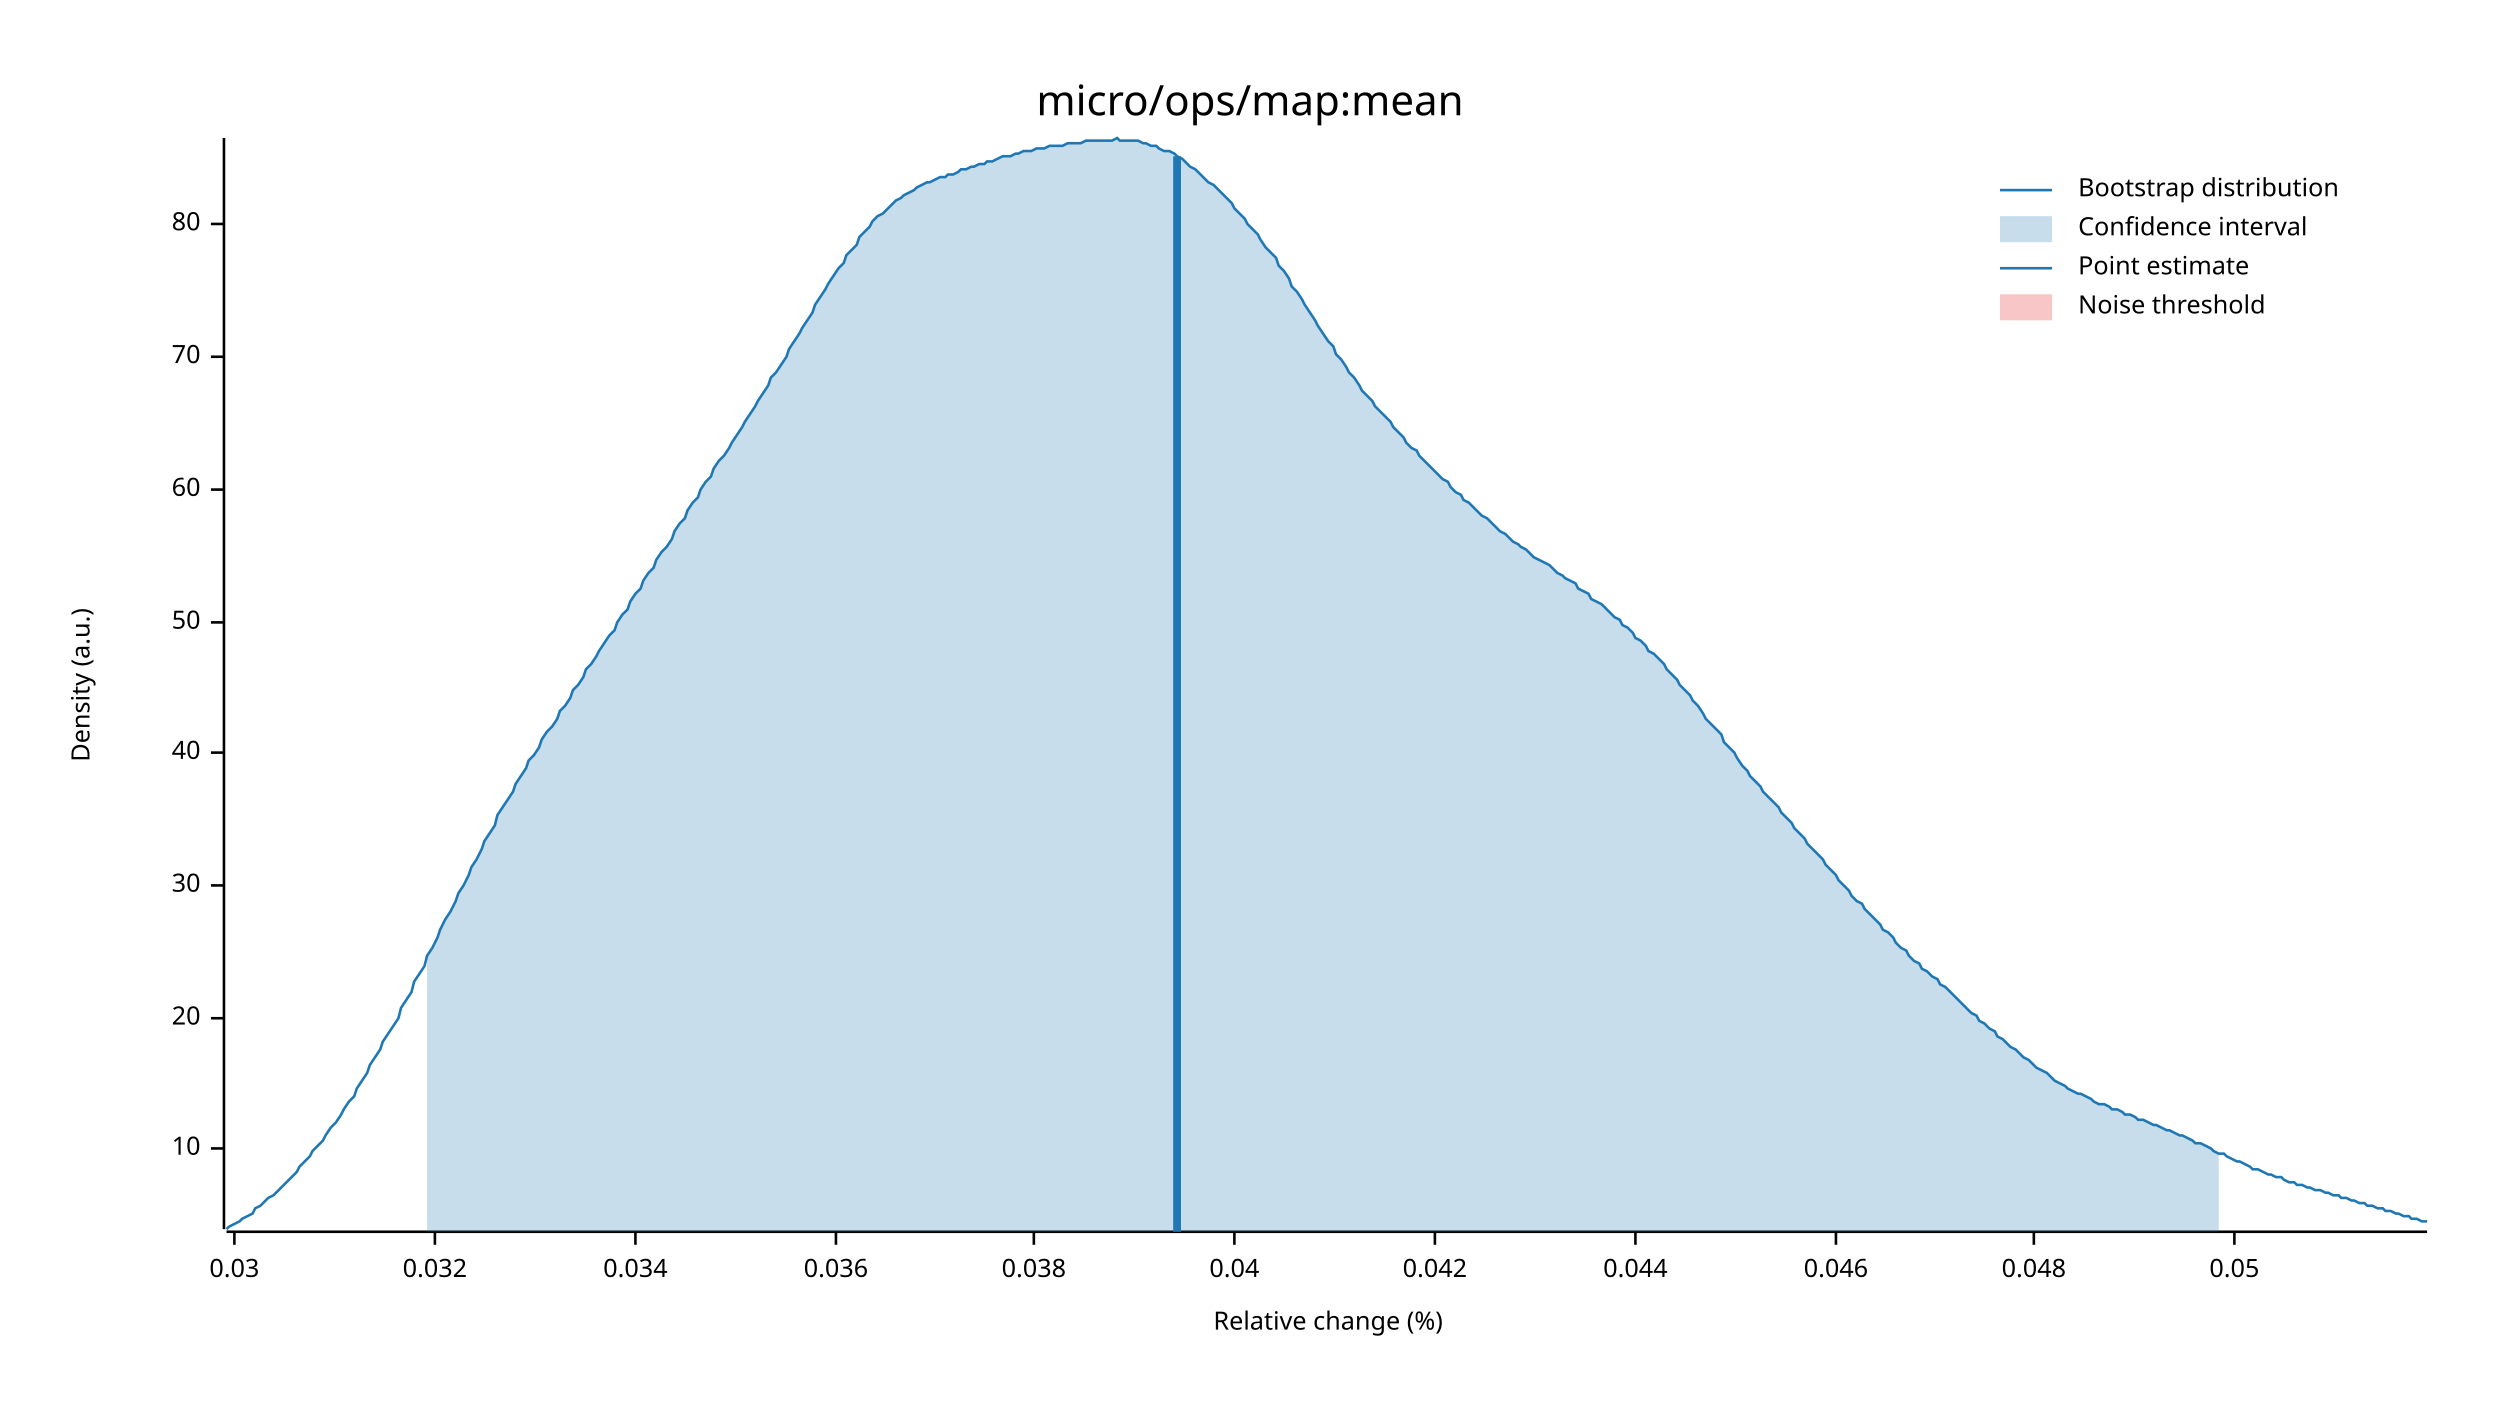
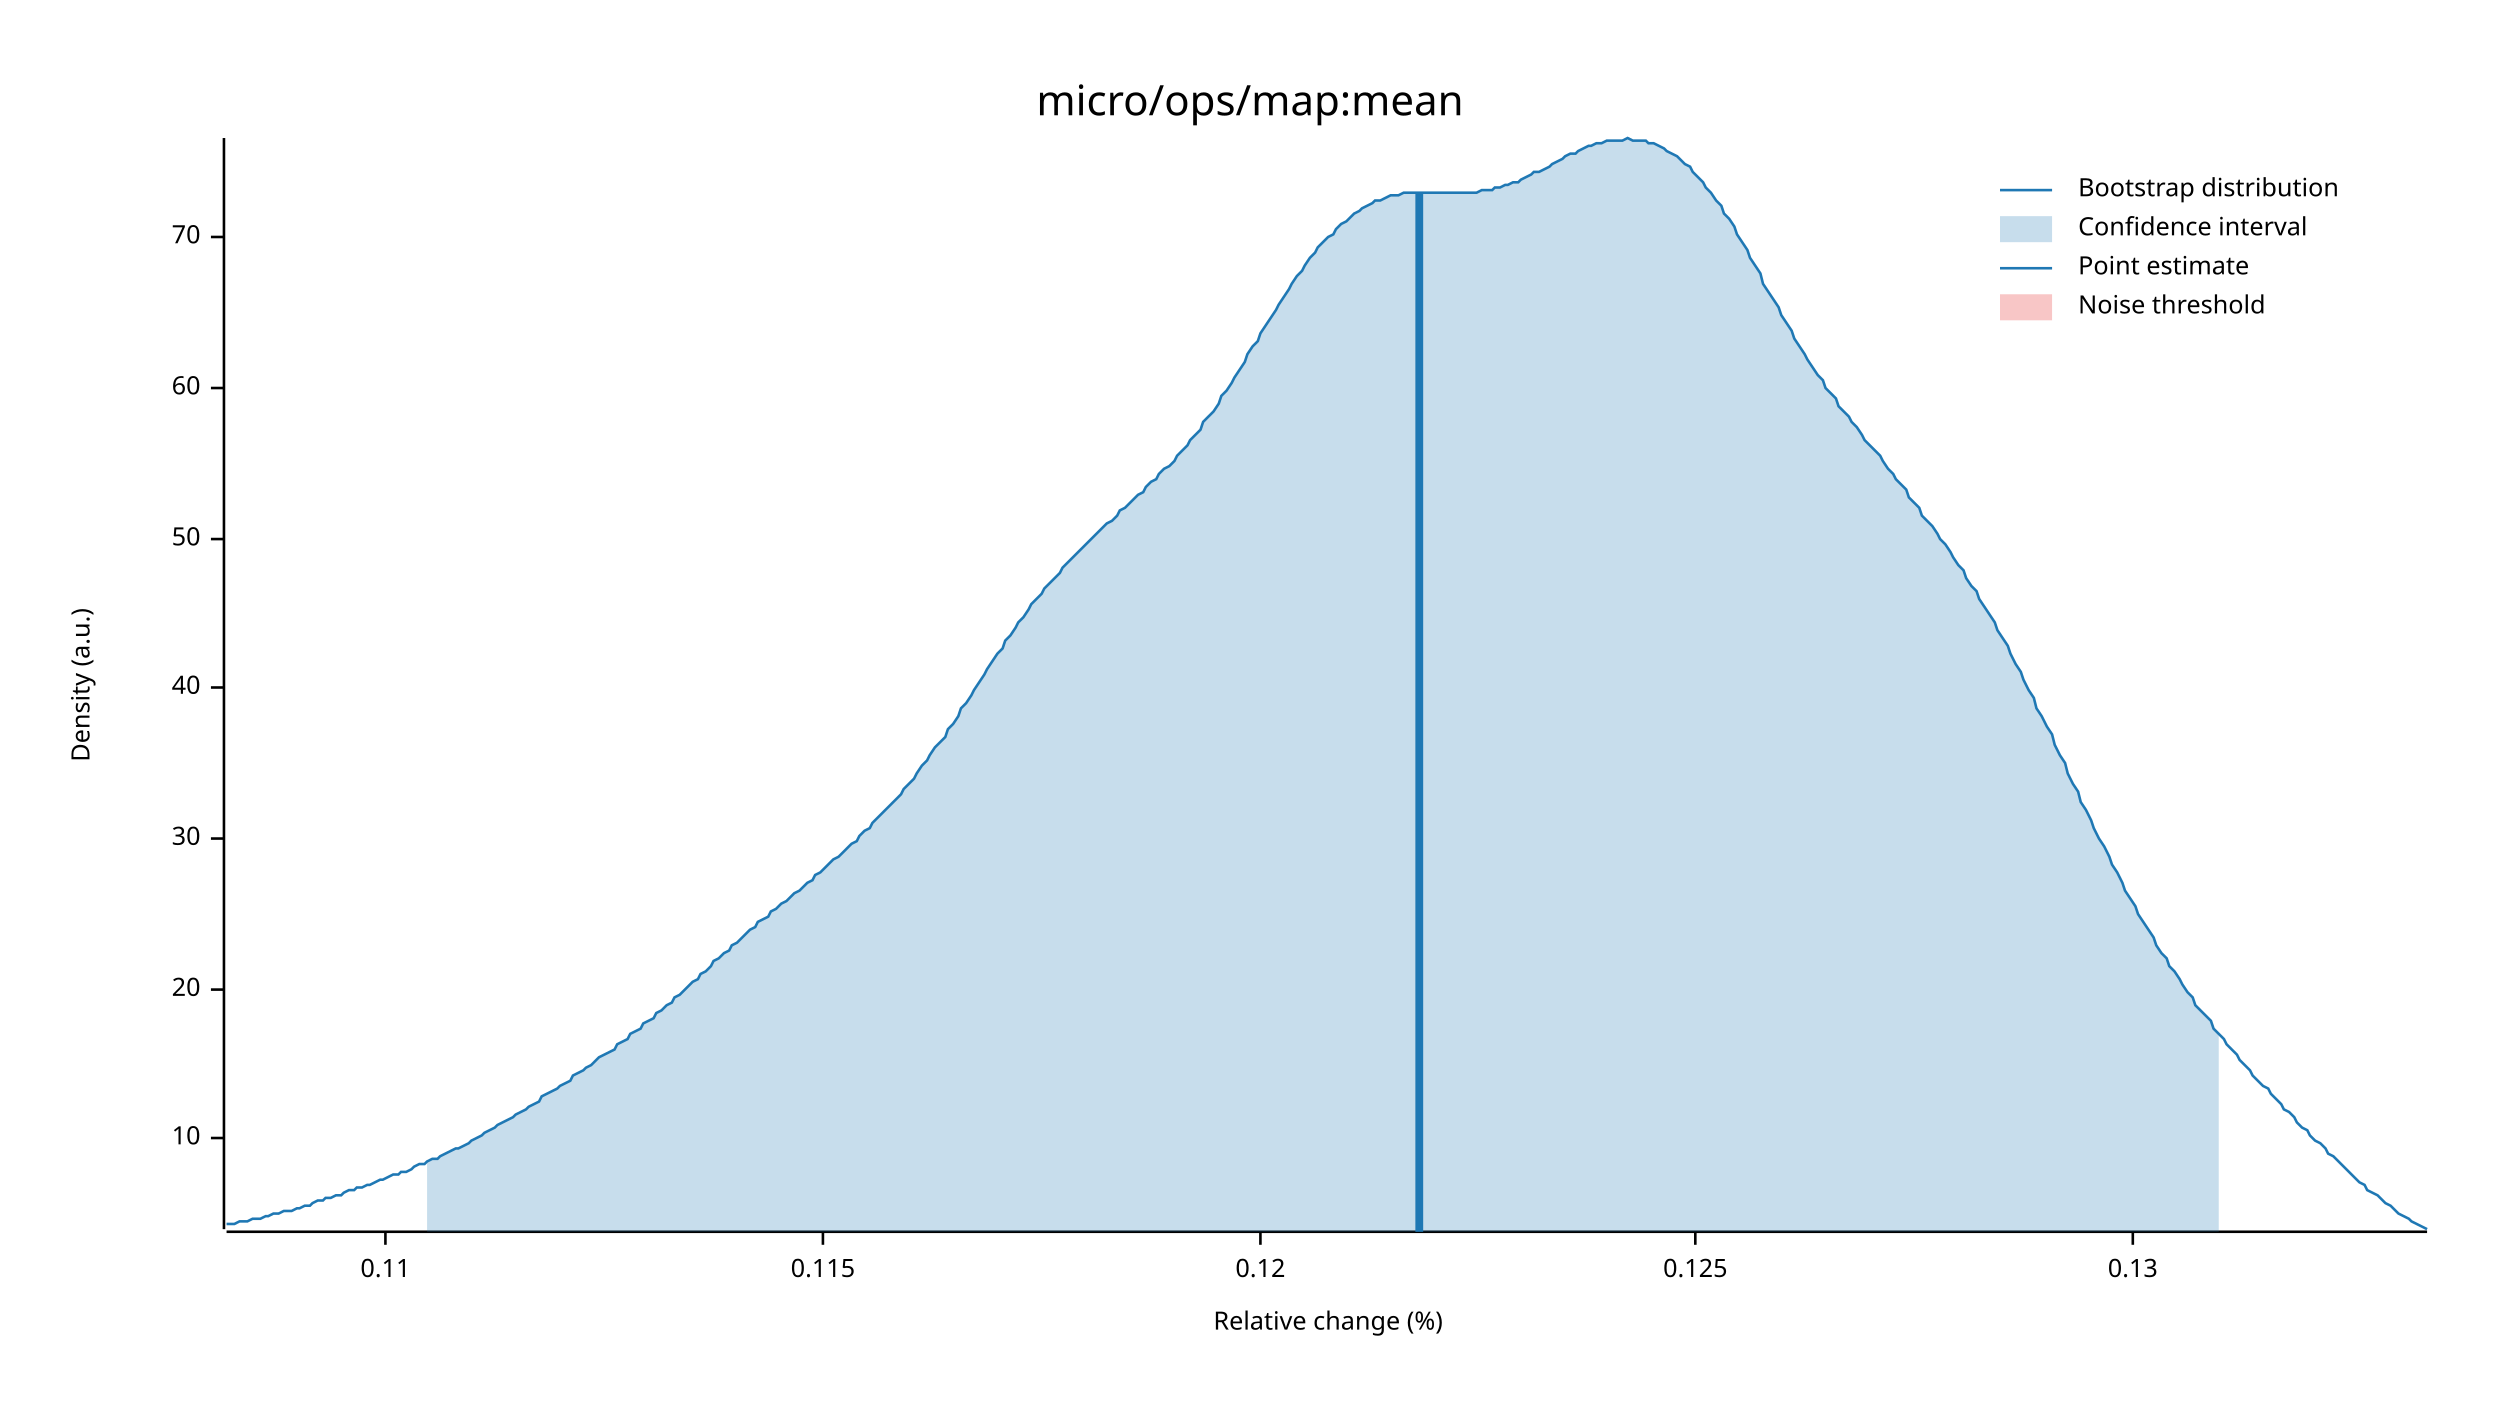
<svg xmlns="http://www.w3.org/2000/svg" width="960" height="540" viewBox="0 0 960 540">
  <text x="480" y="32" dy="0.76em" text-anchor="middle" font-family="sans-serif" font-size="16.129" opacity="1" fill="#000000">
micro/ops/map:mean
</text>
  <text x="27" y="263" dy="0.76em" text-anchor="middle" font-family="sans-serif" font-size="9.677" opacity="1" fill="#000000" transform="rotate(270, 27, 263)">
Density (a.u.)
</text>
  <text x="510" y="513" dy="-0.5ex" text-anchor="middle" font-family="sans-serif" font-size="9.677" opacity="1" fill="#000000">
Relative change (%)
</text>
  <polyline fill="none" opacity="1" stroke="#000000" stroke-width="1" points="86,53 86,472 " />
-   <text x="77" y="441" dy="0.5ex" text-anchor="end" font-family="sans-serif" font-size="9.677" opacity="1" fill="#000000">
+   <text x="77" y="437" dy="0.5ex" text-anchor="end" font-family="sans-serif" font-size="9.677" opacity="1" fill="#000000">
10
</text>
-   <polyline fill="none" opacity="1" stroke="#000000" stroke-width="1" points="81,441 86,441 " />
-   <text x="77" y="391" dy="0.5ex" text-anchor="end" font-family="sans-serif" font-size="9.677" opacity="1" fill="#000000">
+   <polyline fill="none" opacity="1" stroke="#000000" stroke-width="1" points="81,437 86,437 " />
+   <text x="77" y="380" dy="0.5ex" text-anchor="end" font-family="sans-serif" font-size="9.677" opacity="1" fill="#000000">
20
</text>
-   <polyline fill="none" opacity="1" stroke="#000000" stroke-width="1" points="81,391 86,391 " />
-   <text x="77" y="340" dy="0.5ex" text-anchor="end" font-family="sans-serif" font-size="9.677" opacity="1" fill="#000000">
+   <polyline fill="none" opacity="1" stroke="#000000" stroke-width="1" points="81,380 86,380 " />
+   <text x="77" y="322" dy="0.5ex" text-anchor="end" font-family="sans-serif" font-size="9.677" opacity="1" fill="#000000">
30
</text>
-   <polyline fill="none" opacity="1" stroke="#000000" stroke-width="1" points="81,340 86,340 " />
-   <text x="77" y="289" dy="0.5ex" text-anchor="end" font-family="sans-serif" font-size="9.677" opacity="1" fill="#000000">
+   <polyline fill="none" opacity="1" stroke="#000000" stroke-width="1" points="81,322 86,322 " />
+   <text x="77" y="264" dy="0.5ex" text-anchor="end" font-family="sans-serif" font-size="9.677" opacity="1" fill="#000000">
40
</text>
-   <polyline fill="none" opacity="1" stroke="#000000" stroke-width="1" points="81,289 86,289 " />
-   <text x="77" y="239" dy="0.5ex" text-anchor="end" font-family="sans-serif" font-size="9.677" opacity="1" fill="#000000">
+   <polyline fill="none" opacity="1" stroke="#000000" stroke-width="1" points="81,264 86,264 " />
+   <text x="77" y="207" dy="0.5ex" text-anchor="end" font-family="sans-serif" font-size="9.677" opacity="1" fill="#000000">
50
</text>
-   <polyline fill="none" opacity="1" stroke="#000000" stroke-width="1" points="81,239 86,239 " />
-   <text x="77" y="188" dy="0.5ex" text-anchor="end" font-family="sans-serif" font-size="9.677" opacity="1" fill="#000000">
+   <polyline fill="none" opacity="1" stroke="#000000" stroke-width="1" points="81,207 86,207 " />
+   <text x="77" y="149" dy="0.5ex" text-anchor="end" font-family="sans-serif" font-size="9.677" opacity="1" fill="#000000">
60
</text>
-   <polyline fill="none" opacity="1" stroke="#000000" stroke-width="1" points="81,188 86,188 " />
-   <text x="77" y="137" dy="0.5ex" text-anchor="end" font-family="sans-serif" font-size="9.677" opacity="1" fill="#000000">
+   <polyline fill="none" opacity="1" stroke="#000000" stroke-width="1" points="81,149 86,149 " />
+   <text x="77" y="91" dy="0.5ex" text-anchor="end" font-family="sans-serif" font-size="9.677" opacity="1" fill="#000000">
70
</text>
-   <polyline fill="none" opacity="1" stroke="#000000" stroke-width="1" points="81,137 86,137 " />
-   <text x="77" y="86" dy="0.5ex" text-anchor="end" font-family="sans-serif" font-size="9.677" opacity="1" fill="#000000">
- 80
+   <polyline fill="none" opacity="1" stroke="#000000" stroke-width="1" points="81,91 86,91 " />
+   <polyline fill="none" opacity="1" stroke="#000000" stroke-width="1" points="87,473 932,473 " />
+   <text x="148" y="483" dy="0.76em" text-anchor="middle" font-family="sans-serif" font-size="9.677" opacity="1" fill="#000000">
+ 0.11
</text>
-   <polyline fill="none" opacity="1" stroke="#000000" stroke-width="1" points="81,86 86,86 " />
-   <polyline fill="none" opacity="1" stroke="#000000" stroke-width="1" points="87,473 932,473 " />
-   <text x="90" y="483" dy="0.76em" text-anchor="middle" font-family="sans-serif" font-size="9.677" opacity="1" fill="#000000">
- 0.03
+   <polyline fill="none" opacity="1" stroke="#000000" stroke-width="1" points="148,473 148,478 " />
+   <text x="316" y="483" dy="0.76em" text-anchor="middle" font-family="sans-serif" font-size="9.677" opacity="1" fill="#000000">
+ 0.115
</text>
-   <polyline fill="none" opacity="1" stroke="#000000" stroke-width="1" points="90,473 90,478 " />
-   <text x="167" y="483" dy="0.76em" text-anchor="middle" font-family="sans-serif" font-size="9.677" opacity="1" fill="#000000">
- 0.032
+   <polyline fill="none" opacity="1" stroke="#000000" stroke-width="1" points="316,473 316,478 " />
+   <text x="484" y="483" dy="0.76em" text-anchor="middle" font-family="sans-serif" font-size="9.677" opacity="1" fill="#000000">
+ 0.12
</text>
-   <polyline fill="none" opacity="1" stroke="#000000" stroke-width="1" points="167,473 167,478 " />
-   <text x="244" y="483" dy="0.76em" text-anchor="middle" font-family="sans-serif" font-size="9.677" opacity="1" fill="#000000">
- 0.034
+   <polyline fill="none" opacity="1" stroke="#000000" stroke-width="1" points="484,473 484,478 " />
+   <text x="651" y="483" dy="0.76em" text-anchor="middle" font-family="sans-serif" font-size="9.677" opacity="1" fill="#000000">
+ 0.125
</text>
-   <polyline fill="none" opacity="1" stroke="#000000" stroke-width="1" points="244,473 244,478 " />
-   <text x="321" y="483" dy="0.76em" text-anchor="middle" font-family="sans-serif" font-size="9.677" opacity="1" fill="#000000">
- 0.036
+   <polyline fill="none" opacity="1" stroke="#000000" stroke-width="1" points="651,473 651,478 " />
+   <text x="819" y="483" dy="0.76em" text-anchor="middle" font-family="sans-serif" font-size="9.677" opacity="1" fill="#000000">
+ 0.13
</text>
-   <polyline fill="none" opacity="1" stroke="#000000" stroke-width="1" points="321,473 321,478 " />
-   <text x="397" y="483" dy="0.76em" text-anchor="middle" font-family="sans-serif" font-size="9.677" opacity="1" fill="#000000">
- 0.038
- </text>
-   <polyline fill="none" opacity="1" stroke="#000000" stroke-width="1" points="397,473 397,478 " />
-   <text x="474" y="483" dy="0.76em" text-anchor="middle" font-family="sans-serif" font-size="9.677" opacity="1" fill="#000000">
- 0.04
- </text>
-   <polyline fill="none" opacity="1" stroke="#000000" stroke-width="1" points="474,473 474,478 " />
-   <text x="551" y="483" dy="0.76em" text-anchor="middle" font-family="sans-serif" font-size="9.677" opacity="1" fill="#000000">
- 0.042
- </text>
-   <polyline fill="none" opacity="1" stroke="#000000" stroke-width="1" points="551,473 551,478 " />
-   <text x="628" y="483" dy="0.76em" text-anchor="middle" font-family="sans-serif" font-size="9.677" opacity="1" fill="#000000">
- 0.044
- </text>
-   <polyline fill="none" opacity="1" stroke="#000000" stroke-width="1" points="628,473 628,478 " />
-   <text x="705" y="483" dy="0.76em" text-anchor="middle" font-family="sans-serif" font-size="9.677" opacity="1" fill="#000000">
- 0.046
- </text>
-   <polyline fill="none" opacity="1" stroke="#000000" stroke-width="1" points="705,473 705,478 " />
-   <text x="781" y="483" dy="0.76em" text-anchor="middle" font-family="sans-serif" font-size="9.677" opacity="1" fill="#000000">
- 0.048
- </text>
-   <polyline fill="none" opacity="1" stroke="#000000" stroke-width="1" points="781,473 781,478 " />
-   <text x="858" y="483" dy="0.76em" text-anchor="middle" font-family="sans-serif" font-size="9.677" opacity="1" fill="#000000">
- 0.05
- </text>
-   <polyline fill="none" opacity="1" stroke="#000000" stroke-width="1" points="858,473 858,478 " />
-   <polyline fill="none" opacity="1" stroke="#1F78B4" stroke-width="1" points="87,472 88,471 90,470 92,469 93,468 95,467 97,466 98,464 100,463 102,461 103,460 105,459 107,457 109,455 110,454 112,452 114,450 115,448 117,446 119,444 120,442 122,440 124,438 125,436 127,433 129,431 131,428 132,426 134,423 136,421 137,418 139,415 141,412 142,409 144,406 146,403 147,400 149,397 151,394 153,391 154,387 156,384 158,381 159,377 161,374 163,371 164,367 166,364 168,360 169,357 171,353 173,350 175,346 176,343 178,340 180,336 181,333 183,330 185,326 186,323 188,320 190,317 191,313 193,310 195,307 197,304 198,301 200,298 202,295 203,292 205,290 207,287 208,284 210,281 212,279 214,276 215,273 217,271 219,268 220,265 222,263 224,260 225,257 227,255 229,252 230,250 232,247 234,244 236,242 237,239 239,236 241,234 242,231 244,228 246,226 247,223 249,220 251,218 252,215 254,212 256,210 258,207 259,204 261,201 263,199 264,196 266,193 268,191 269,188 271,185 273,183 274,180 276,177 278,175 280,172 281,170 283,167 285,164 286,162 288,159 290,156 291,154 293,151 295,148 296,145 298,143 300,140 302,137 303,134 305,131 307,128 308,126 310,123 312,120 313,117 315,114 317,111 318,109 320,106 322,103 324,101 325,98 327,96 329,94 330,91 332,89 334,87 335,85 337,83 339,82 341,80 342,79 344,77 346,76 347,75 349,74 351,73 352,72 354,71 356,70 357,70 359,69 361,68 363,68 364,67 366,67 368,66 369,65 371,65 373,64 374,64 376,63 378,63 379,62 381,62 383,61 385,60 386,60 388,60 390,59 391,59 393,58 395,58 396,58 398,57 400,57 401,57 403,56 405,56 407,56 408,56 410,55 412,55 413,55 415,55 417,54 418,54 420,54 422,54 423,54 425,54 427,54 429,53 430,54 432,54 434,54 435,54 437,54 439,55 440,55 442,56 444,56 445,57 447,58 449,58 451,59 452,60 454,61 456,63 457,64 459,65 461,67 462,68 464,70 466,71 468,73 469,74 471,76 473,78 474,80 476,82 478,84 479,86 481,88 483,90 484,92 486,95 488,97 490,99 491,102 493,104 495,107 496,110 498,112 500,115 501,117 503,120 505,123 506,125 508,128 510,131 512,133 513,136 515,138 517,141 518,143 520,145 522,148 523,150 525,152 527,154 528,156 530,158 532,160 534,162 535,164 537,166 539,168 540,170 542,172 544,173 545,175 547,177 549,179 550,180 552,182 554,184 556,185 557,187 559,189 561,190 562,192 564,193 566,195 567,196 569,198 571,199 573,201 574,202 576,204 578,205 579,206 581,208 583,209 584,210 586,211 588,213 589,214 591,215 593,216 595,217 596,218 598,220 600,221 601,222 603,223 605,224 606,226 608,227 610,228 611,230 613,231 615,232 617,234 618,235 620,237 622,238 623,240 625,241 627,243 628,245 630,246 632,248 633,250 635,251 637,253 639,255 640,257 642,259 644,261 645,263 647,265 649,267 650,269 652,271 654,274 655,276 657,278 659,280 661,282 662,285 664,287 666,289 667,291 669,294 671,296 672,298 674,300 676,302 677,304 679,306 681,308 683,310 684,312 686,314 688,316 689,318 691,320 693,322 694,324 696,326 698,328 700,330 701,332 703,334 705,336 706,338 708,340 710,342 711,344 713,346 715,347 716,349 718,351 720,353 722,355 723,357 725,358 727,360 728,362 730,364 732,365 733,367 735,369 737,370 738,372 740,373 742,375 744,376 745,378 747,379 749,381 750,382 752,384 754,386 755,387 757,389 759,390 760,392 762,393 764,395 766,396 767,398 769,399 771,401 772,402 774,403 776,405 777,406 779,407 781,409 782,410 784,411 786,412 788,414 789,415 791,416 793,417 794,418 796,419 798,420 799,420 801,421 803,422 804,423 806,424 808,424 810,425 811,426 813,426 815,427 816,428 818,428 820,429 821,430 823,430 825,431 827,432 828,432 830,433 832,434 833,434 835,435 837,436 838,436 840,437 842,438 843,439 845,439 847,440 849,441 850,442 852,443 854,443 855,444 857,445 859,446 860,446 862,447 864,448 865,449 867,449 869,450 871,451 872,451 874,452 876,452 877,453 879,454 881,454 882,455 884,455 886,456 887,456 889,457 891,457 893,458 894,458 896,459 898,459 899,460 901,460 903,461 904,461 906,462 908,462 909,463 911,463 913,464 915,464 916,465 918,465 920,466 921,466 923,467 925,467 926,468 928,468 930,469 932,469 " />
-   <polygon opacity="0.25" fill="#1F78B4" points="164,367 166,364 168,360 169,357 171,353 173,350 175,346 176,343 178,340 180,336 181,333 183,330 185,326 186,323 188,320 190,317 191,313 193,310 195,307 197,304 198,301 200,298 202,295 203,292 205,290 207,287 208,284 210,281 212,279 214,276 215,273 217,271 219,268 220,265 222,263 224,260 225,257 227,255 229,252 230,250 232,247 234,244 236,242 237,239 239,236 241,234 242,231 244,228 246,226 247,223 249,220 251,218 252,215 254,212 256,210 258,207 259,204 261,201 263,199 264,196 266,193 268,191 269,188 271,185 273,183 274,180 276,177 278,175 280,172 281,170 283,167 285,164 286,162 288,159 290,156 291,154 293,151 295,148 296,145 298,143 300,140 302,137 303,134 305,131 307,128 308,126 310,123 312,120 313,117 315,114 317,111 318,109 320,106 322,103 324,101 325,98 327,96 329,94 330,91 332,89 334,87 335,85 337,83 339,82 341,80 342,79 344,77 346,76 347,75 349,74 351,73 352,72 354,71 356,70 357,70 359,69 361,68 363,68 364,67 366,67 368,66 369,65 371,65 373,64 374,64 376,63 378,63 379,62 381,62 383,61 385,60 386,60 388,60 390,59 391,59 393,58 395,58 396,58 398,57 400,57 401,57 403,56 405,56 407,56 408,56 410,55 412,55 413,55 415,55 417,54 418,54 420,54 422,54 423,54 425,54 427,54 429,53 430,54 432,54 434,54 435,54 437,54 439,55 440,55 442,56 444,56 445,57 447,58 449,58 451,59 452,60 454,61 456,63 457,64 459,65 461,67 462,68 464,70 466,71 468,73 469,74 471,76 473,78 474,80 476,82 478,84 479,86 481,88 483,90 484,92 486,95 488,97 490,99 491,102 493,104 495,107 496,110 498,112 500,115 501,117 503,120 505,123 506,125 508,128 510,131 512,133 513,136 515,138 517,141 518,143 520,145 522,148 523,150 525,152 527,154 528,156 530,158 532,160 534,162 535,164 537,166 539,168 540,170 542,172 544,173 545,175 547,177 549,179 550,180 552,182 554,184 556,185 557,187 559,189 561,190 562,192 564,193 566,195 567,196 569,198 571,199 573,201 574,202 576,204 578,205 579,206 581,208 583,209 584,210 586,211 588,213 589,214 591,215 593,216 595,217 596,218 598,220 600,221 601,222 603,223 605,224 606,226 608,227 610,228 611,230 613,231 615,232 617,234 618,235 620,237 622,238 623,240 625,241 627,243 628,245 630,246 632,248 633,250 635,251 637,253 639,255 640,257 642,259 644,261 645,263 647,265 649,267 650,269 652,271 654,274 655,276 657,278 659,280 661,282 662,285 664,287 666,289 667,291 669,294 671,296 672,298 674,300 676,302 677,304 679,306 681,308 683,310 684,312 686,314 688,316 689,318 691,320 693,322 694,324 696,326 698,328 700,330 701,332 703,334 705,336 706,338 708,340 710,342 711,344 713,346 715,347 716,349 718,351 720,353 722,355 723,357 725,358 727,360 728,362 730,364 732,365 733,367 735,369 737,370 738,372 740,373 742,375 744,376 745,378 747,379 749,381 750,382 752,384 754,386 755,387 757,389 759,390 760,392 762,393 764,395 766,396 767,398 769,399 771,401 772,402 774,403 776,405 777,406 779,407 781,409 782,410 784,411 786,412 788,414 789,415 791,416 793,417 794,418 796,419 798,420 799,420 801,421 803,422 804,423 806,424 808,424 810,425 811,426 813,426 815,427 816,428 818,428 820,429 821,430 823,430 825,431 827,432 828,432 830,433 832,434 833,434 835,435 837,436 838,436 840,437 842,438 843,439 845,439 847,440 849,441 850,442 852,443 852,473 164,473 " />
-   <polyline fill="none" opacity="1" stroke="#1F78B4" stroke-width="3" points="452,473 452,60 " />
+   <polyline fill="none" opacity="1" stroke="#000000" stroke-width="1" points="819,473 819,478 " />
+   <polyline fill="none" opacity="1" stroke="#1F78B4" stroke-width="1" points="87,470 88,470 90,470 92,469 93,469 95,469 97,468 98,468 100,468 102,467 103,467 105,466 107,466 109,465 110,465 112,465 114,464 115,464 117,463 119,463 120,462 122,461 124,461 125,460 127,460 129,459 131,459 132,458 134,457 136,457 137,456 139,456 141,455 142,455 144,454 146,453 147,453 149,452 151,451 153,451 154,450 156,450 158,449 159,448 161,447 163,447 164,446 166,445 168,445 169,444 171,443 173,442 175,441 176,441 178,440 180,439 181,438 183,437 185,436 186,435 188,434 190,433 191,432 193,431 195,430 197,429 198,428 200,427 202,426 203,425 205,424 207,423 208,421 210,420 212,419 214,418 215,417 217,416 219,415 220,413 222,412 224,411 225,410 227,409 229,407 230,406 232,405 234,404 236,403 237,401 239,400 241,399 242,397 244,396 246,395 247,393 249,392 251,391 252,389 254,388 256,386 258,385 259,383 261,382 263,380 264,379 266,377 268,376 269,374 271,373 273,371 274,369 276,368 278,366 280,365 281,363 283,362 285,360 286,359 288,357 290,356 291,354 293,353 295,352 296,350 298,349 300,347 302,346 303,345 305,343 307,342 308,341 310,339 312,338 313,336 315,335 317,333 318,332 320,330 322,329 324,327 325,326 327,324 329,323 330,321 332,319 334,318 335,316 337,314 339,312 341,310 342,309 344,307 346,305 347,303 349,301 351,299 352,297 354,294 356,292 357,290 359,287 361,285 363,283 364,280 366,278 368,275 369,272 371,270 373,267 374,265 376,262 378,259 379,257 381,254 383,251 385,249 386,246 388,244 390,241 391,239 393,237 395,234 396,232 398,230 400,228 401,226 403,224 405,222 407,220 408,218 410,216 412,214 413,213 415,211 417,209 418,208 420,206 422,204 423,203 425,201 427,200 429,198 430,196 432,195 434,193 435,192 437,190 439,189 440,187 442,185 444,184 445,182 447,180 449,179 451,177 452,175 454,173 456,171 457,169 459,167 461,165 462,162 464,160 466,158 468,155 469,152 471,150 473,147 474,145 476,142 478,139 479,136 481,133 483,131 484,128 486,125 488,122 490,119 491,117 493,114 495,111 496,109 498,106 500,104 501,102 503,99 505,97 506,95 508,93 510,91 512,90 513,88 515,86 517,85 518,84 520,82 522,81 523,80 525,79 527,78 528,77 530,77 532,76 534,75 535,75 537,75 539,74 540,74 542,74 544,74 545,74 547,74 549,74 550,74 552,74 554,74 556,74 557,74 559,74 561,74 562,74 564,74 566,74 567,74 569,73 571,73 573,73 574,72 576,72 578,71 579,71 581,70 583,70 584,69 586,68 588,67 589,66 591,66 593,65 595,64 596,63 598,62 600,61 601,60 603,59 605,59 606,58 608,57 610,56 611,56 613,55 615,55 617,54 618,54 620,54 622,54 623,54 625,53 627,54 628,54 630,54 632,54 633,55 635,55 637,56 639,57 640,58 642,59 644,60 645,61 647,63 649,64 650,66 652,68 654,70 655,72 657,74 659,77 661,79 662,82 664,84 666,87 667,90 669,93 671,96 672,99 674,102 676,105 677,109 679,112 681,115 683,118 684,121 686,124 688,127 689,130 691,133 693,136 694,138 696,141 698,144 700,146 701,149 703,151 705,153 706,156 708,158 710,160 711,162 713,164 715,167 716,169 718,171 720,173 722,175 723,177 725,180 727,182 728,184 730,186 732,188 733,191 735,193 737,195 738,198 740,200 742,202 744,205 745,207 747,209 749,212 750,214 752,217 754,219 755,222 757,225 759,227 760,230 762,233 764,236 766,239 767,242 769,245 771,248 772,251 774,255 776,258 777,261 779,265 781,268 782,272 784,275 786,279 788,282 789,286 791,290 793,293 794,297 796,301 798,304 799,308 801,311 803,315 804,318 806,322 808,325 810,329 811,332 813,335 815,339 816,342 818,345 820,348 821,351 823,354 825,357 827,360 828,363 830,366 832,368 833,371 835,373 837,376 838,378 840,381 842,383 843,386 845,388 847,390 849,392 850,395 852,397 854,399 855,401 857,403 859,405 860,407 862,409 864,411 865,413 867,415 869,417 871,418 872,420 874,422 876,424 877,426 879,427 881,429 882,431 884,433 886,434 887,436 889,438 891,439 893,441 894,443 896,444 898,446 899,447 901,449 903,451 904,452 906,454 908,455 909,457 911,458 913,459 915,461 916,462 918,463 920,465 921,466 923,467 925,468 926,469 928,470 930,471 932,472 " />
+   <polygon opacity="0.25" fill="#1F78B4" points="164,446 166,445 168,445 169,444 171,443 173,442 175,441 176,441 178,440 180,439 181,438 183,437 185,436 186,435 188,434 190,433 191,432 193,431 195,430 197,429 198,428 200,427 202,426 203,425 205,424 207,423 208,421 210,420 212,419 214,418 215,417 217,416 219,415 220,413 222,412 224,411 225,410 227,409 229,407 230,406 232,405 234,404 236,403 237,401 239,400 241,399 242,397 244,396 246,395 247,393 249,392 251,391 252,389 254,388 256,386 258,385 259,383 261,382 263,380 264,379 266,377 268,376 269,374 271,373 273,371 274,369 276,368 278,366 280,365 281,363 283,362 285,360 286,359 288,357 290,356 291,354 293,353 295,352 296,350 298,349 300,347 302,346 303,345 305,343 307,342 308,341 310,339 312,338 313,336 315,335 317,333 318,332 320,330 322,329 324,327 325,326 327,324 329,323 330,321 332,319 334,318 335,316 337,314 339,312 341,310 342,309 344,307 346,305 347,303 349,301 351,299 352,297 354,294 356,292 357,290 359,287 361,285 363,283 364,280 366,278 368,275 369,272 371,270 373,267 374,265 376,262 378,259 379,257 381,254 383,251 385,249 386,246 388,244 390,241 391,239 393,237 395,234 396,232 398,230 400,228 401,226 403,224 405,222 407,220 408,218 410,216 412,214 413,213 415,211 417,209 418,208 420,206 422,204 423,203 425,201 427,200 429,198 430,196 432,195 434,193 435,192 437,190 439,189 440,187 442,185 444,184 445,182 447,180 449,179 451,177 452,175 454,173 456,171 457,169 459,167 461,165 462,162 464,160 466,158 468,155 469,152 471,150 473,147 474,145 476,142 478,139 479,136 481,133 483,131 484,128 486,125 488,122 490,119 491,117 493,114 495,111 496,109 498,106 500,104 501,102 503,99 505,97 506,95 508,93 510,91 512,90 513,88 515,86 517,85 518,84 520,82 522,81 523,80 525,79 527,78 528,77 530,77 532,76 534,75 535,75 537,75 539,74 540,74 542,74 544,74 545,74 547,74 549,74 550,74 552,74 554,74 556,74 557,74 559,74 561,74 562,74 564,74 566,74 567,74 569,73 571,73 573,73 574,72 576,72 578,71 579,71 581,70 583,70 584,69 586,68 588,67 589,66 591,66 593,65 595,64 596,63 598,62 600,61 601,60 603,59 605,59 606,58 608,57 610,56 611,56 613,55 615,55 617,54 618,54 620,54 622,54 623,54 625,53 627,54 628,54 630,54 632,54 633,55 635,55 637,56 639,57 640,58 642,59 644,60 645,61 647,63 649,64 650,66 652,68 654,70 655,72 657,74 659,77 661,79 662,82 664,84 666,87 667,90 669,93 671,96 672,99 674,102 676,105 677,109 679,112 681,115 683,118 684,121 686,124 688,127 689,130 691,133 693,136 694,138 696,141 698,144 700,146 701,149 703,151 705,153 706,156 708,158 710,160 711,162 713,164 715,167 716,169 718,171 720,173 722,175 723,177 725,180 727,182 728,184 730,186 732,188 733,191 735,193 737,195 738,198 740,200 742,202 744,205 745,207 747,209 749,212 750,214 752,217 754,219 755,222 757,225 759,227 760,230 762,233 764,236 766,239 767,242 769,245 771,248 772,251 774,255 776,258 777,261 779,265 781,268 782,272 784,275 786,279 788,282 789,286 791,290 793,293 794,297 796,301 798,304 799,308 801,311 803,315 804,318 806,322 808,325 810,329 811,332 813,335 815,339 816,342 818,345 820,348 821,351 823,354 825,357 827,360 828,363 830,366 832,368 833,371 835,373 837,376 838,378 840,381 842,383 843,386 845,388 847,390 849,392 850,395 852,397 852,473 164,473 " />
+   <polyline fill="none" opacity="1" stroke="#1F78B4" stroke-width="3" points="545,473 545,74 " />
  <rect x="509" y="53" width="0" height="419" opacity="0.1" fill="#E31A1C" stroke="none" />
  <text x="798" y="68" dy="0.76em" text-anchor="start" font-family="sans-serif" font-size="9.677" opacity="1" fill="#000000">
Bootstrap distribution
</text>
  <text x="798" y="83" dy="0.76em" text-anchor="start" font-family="sans-serif" font-size="9.677" opacity="1" fill="#000000">
Confidence interval
</text>
  <text x="798" y="98" dy="0.76em" text-anchor="start" font-family="sans-serif" font-size="9.677" opacity="1" fill="#000000">
Point estimate
</text>
  <text x="798" y="113" dy="0.76em" text-anchor="start" font-family="sans-serif" font-size="9.677" opacity="1" fill="#000000">
Noise threshold
</text>
  <polyline fill="none" opacity="1" stroke="#1F78B4" stroke-width="1" points="768,73 788,73 " />
  <rect x="768" y="83" width="20" height="10" opacity="0.25" fill="#1F78B4" stroke="none" />
  <polyline fill="none" opacity="1" stroke="#1F78B4" stroke-width="1" points="768,103 788,103 " />
  <rect x="768" y="113" width="20" height="10" opacity="0.25" fill="#E31A1C" stroke="none" />
</svg>
